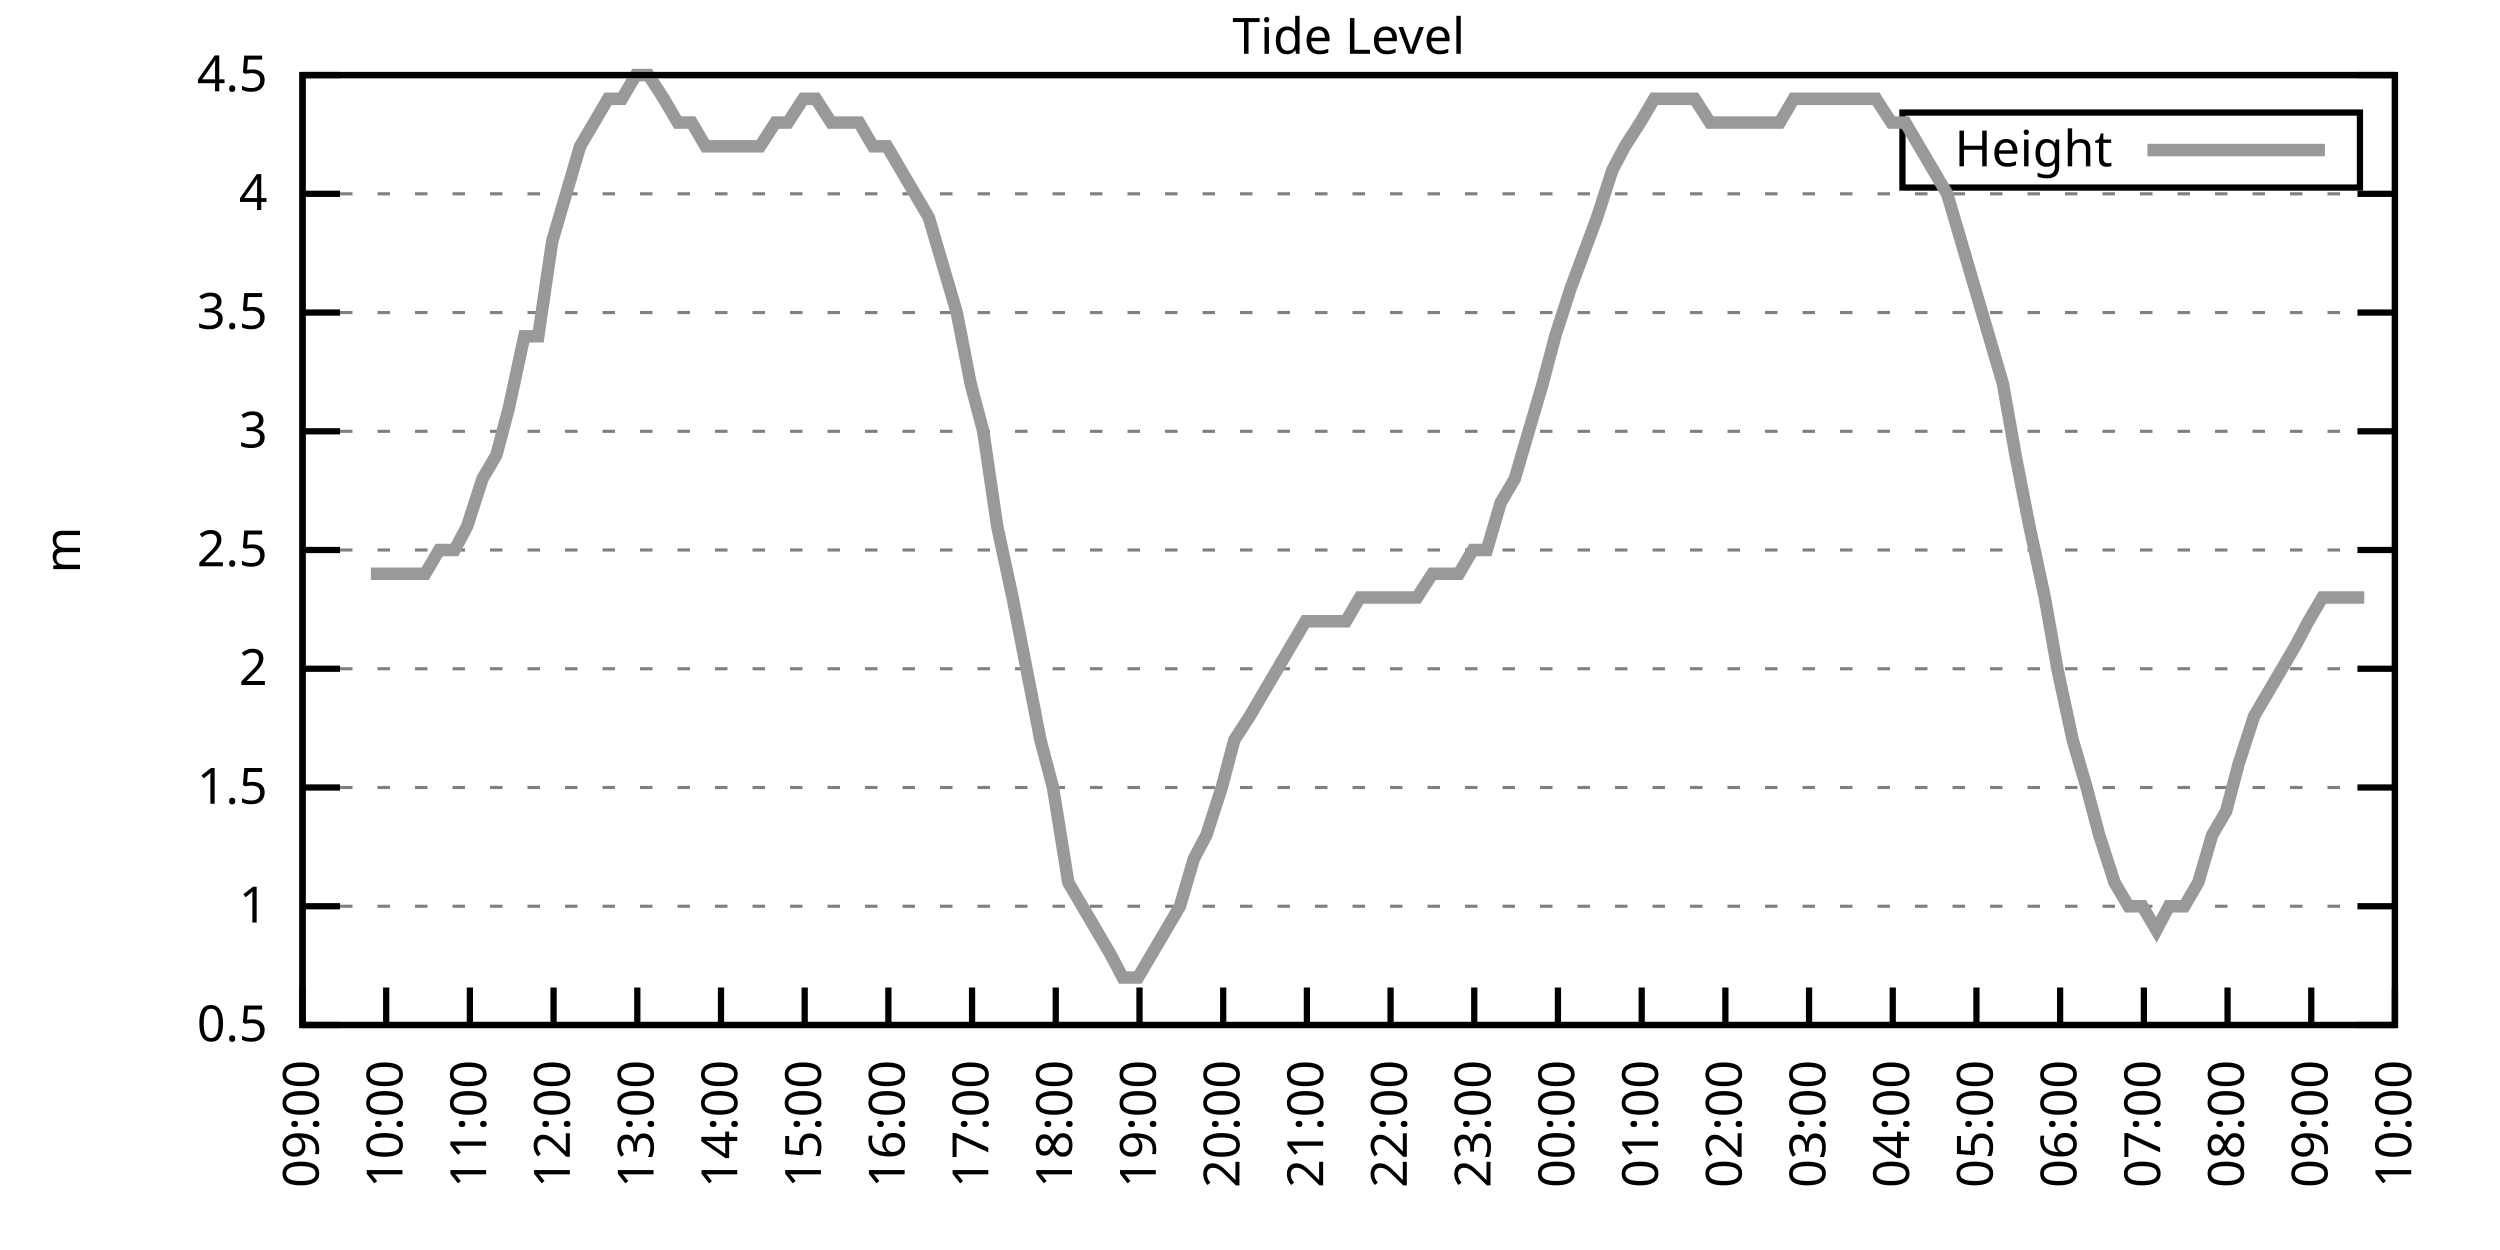
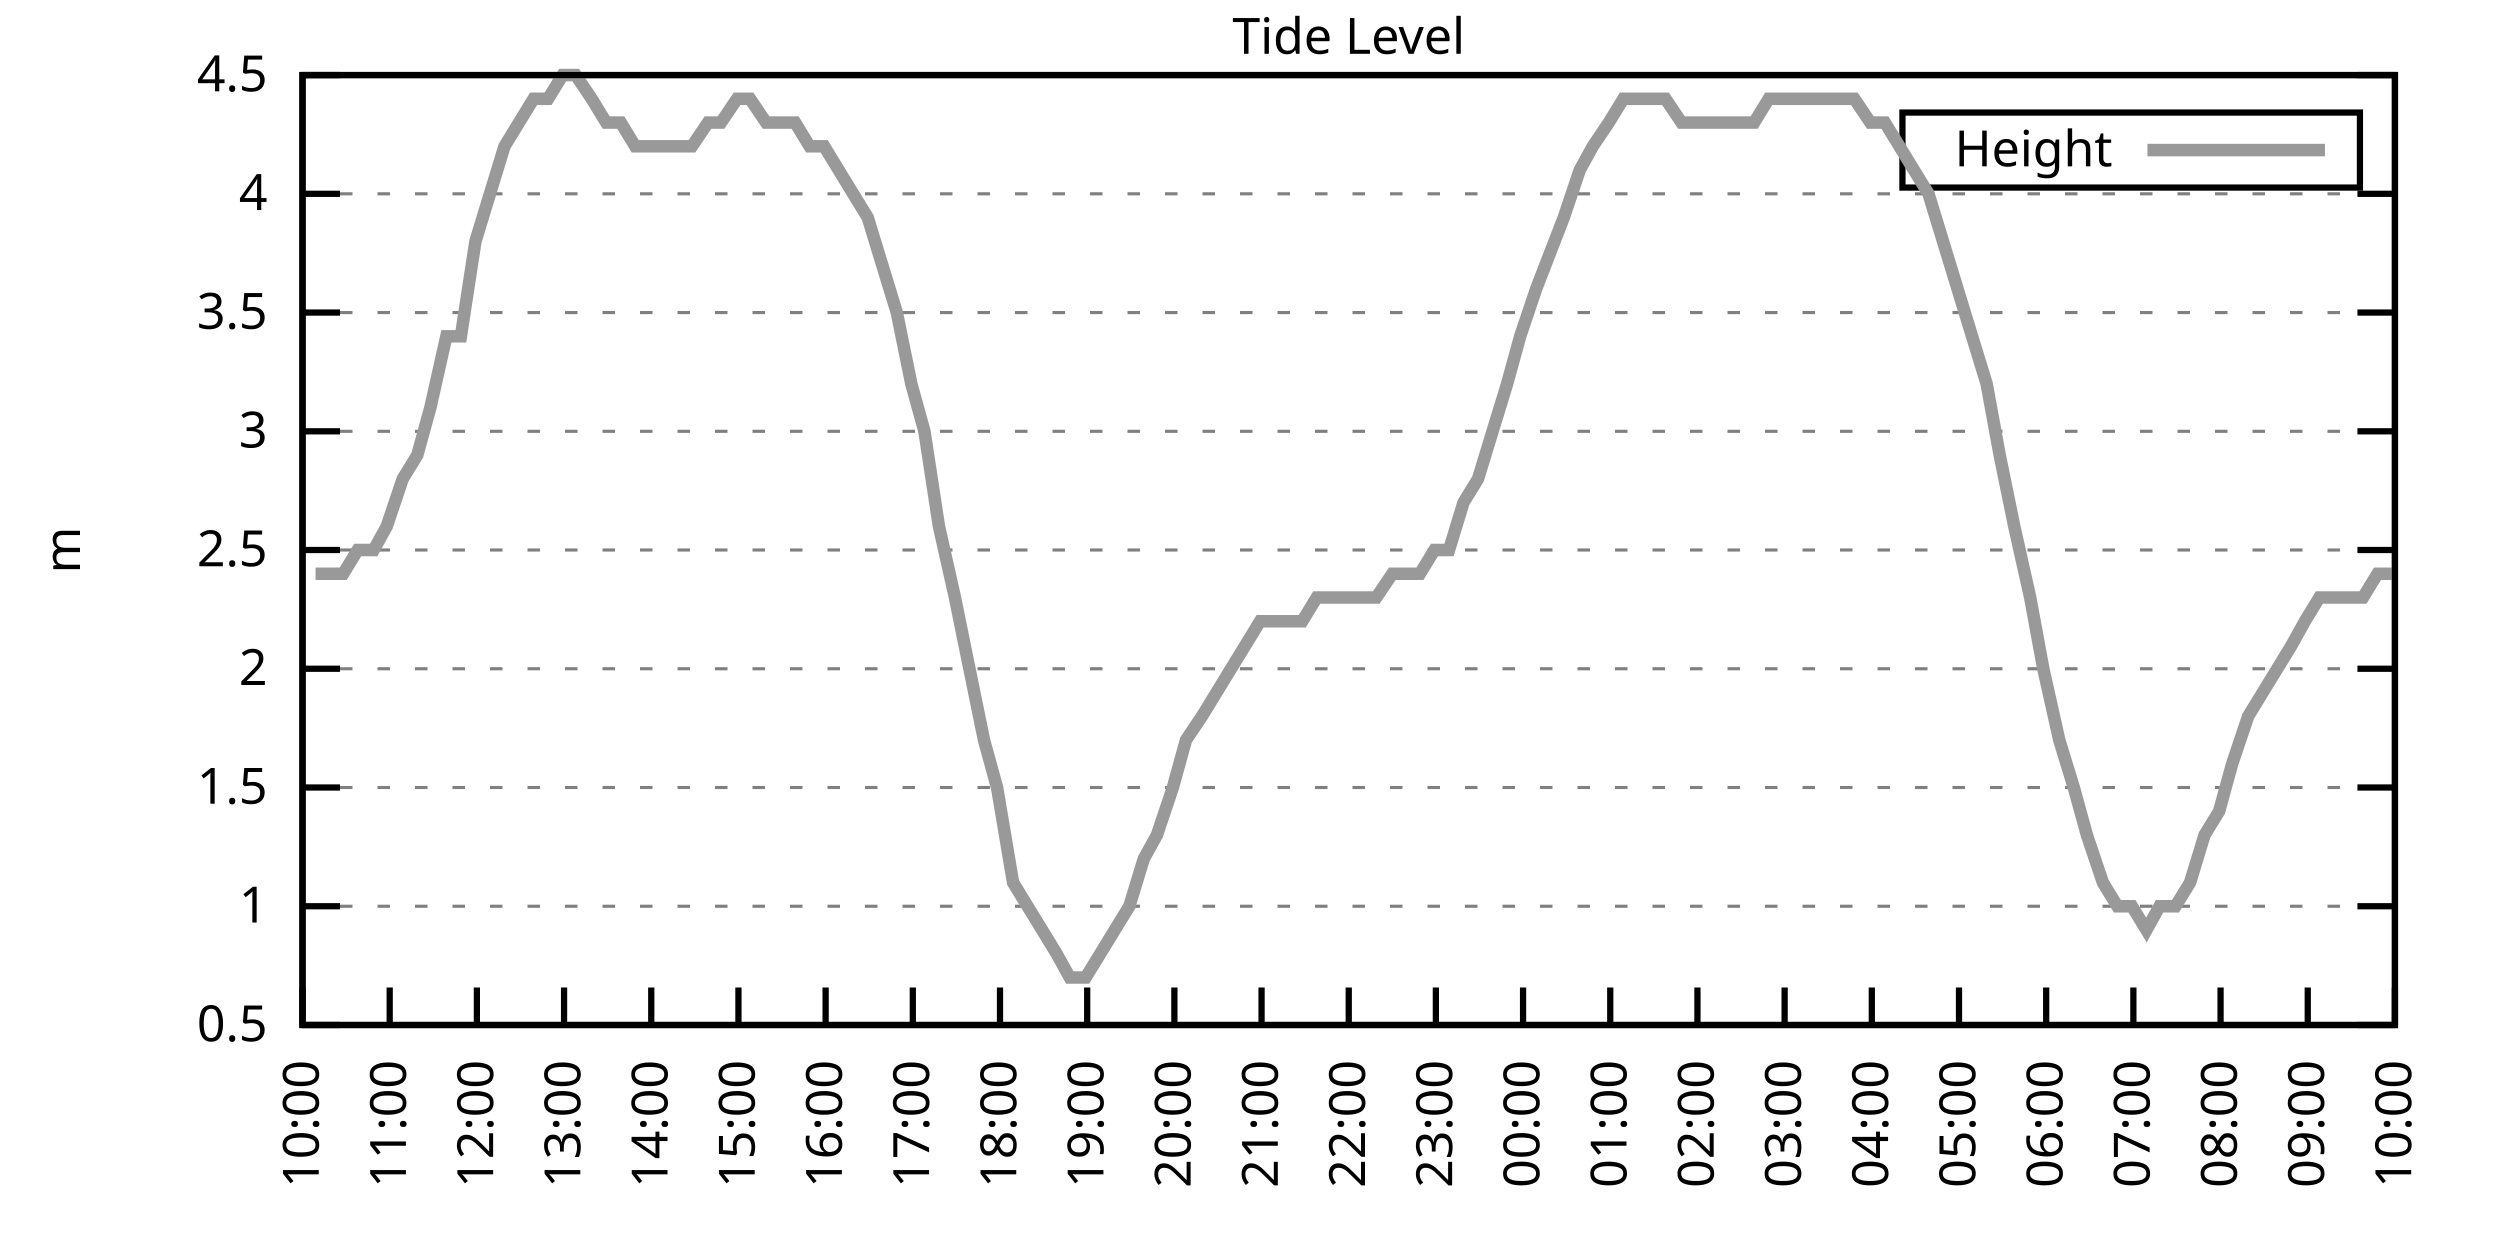
<svg xmlns="http://www.w3.org/2000/svg" xmlns:xlink="http://www.w3.org/1999/xlink" width="400" height="200" viewBox="0 0 400 200">
  <g id="gnuplot_canvas">
    <rect x="0" y="0" width="400" height="200" fill="none" />
    <defs>
      <circle id="gpDot" r="0.5" stroke-width="0.5" stroke="currentColor" />
      <path id="gpPt0" stroke-width="0.333" stroke="currentColor" d="M-1,0 h2 M0,-1 v2" />
      <path id="gpPt1" stroke-width="0.333" stroke="currentColor" d="M-1,-1 L1,1 M1,-1 L-1,1" />
      <path id="gpPt2" stroke-width="0.333" stroke="currentColor" d="M-1,0 L1,0 M0,-1 L0,1 M-1,-1 L1,1 M-1,1 L1,-1" />
      <rect id="gpPt3" stroke-width="0.333" stroke="currentColor" x="-1" y="-1" width="2" height="2" />
      <rect id="gpPt4" stroke-width="0.333" stroke="currentColor" fill="currentColor" x="-1" y="-1" width="2" height="2" />
      <circle id="gpPt5" stroke-width="0.333" stroke="currentColor" cx="0" cy="0" r="1" />
      <use xlink:href="#gpPt5" id="gpPt6" fill="currentColor" stroke="none" />
      <path id="gpPt7" stroke-width="0.333" stroke="currentColor" d="M0,-1.33 L-1.33,0.67 L1.33,0.67 z" />
      <use xlink:href="#gpPt7" id="gpPt8" fill="currentColor" stroke="none" />
      <use xlink:href="#gpPt7" id="gpPt9" stroke="currentColor" transform="rotate(180)" />
      <use xlink:href="#gpPt9" id="gpPt10" fill="currentColor" stroke="none" />
      <use xlink:href="#gpPt3" id="gpPt11" stroke="currentColor" transform="rotate(45)" />
      <use xlink:href="#gpPt11" id="gpPt12" fill="currentColor" stroke="none" />
      <path id="gpPt13" stroke-width="0.333" stroke="currentColor" d="M0,1.330 L1.265,0.411 L0.782,-1.067 L-0.782,-1.076 L-1.265,0.411 z" />
      <use xlink:href="#gpPt13" id="gpPt14" fill="currentColor" stroke="none" />
      <filter id="textbox" filterUnits="objectBoundingBox" x="0" y="0" height="1" width="1">
        <feFlood flood-color="white" flood-opacity="1" result="bgnd" />
        <feComposite in="SourceGraphic" in2="bgnd" operator="atop" />
      </filter>
      <filter id="greybox" filterUnits="objectBoundingBox" x="0" y="0" height="1" width="1">
        <feFlood flood-color="lightgrey" flood-opacity="1" result="grey" />
        <feComposite in="SourceGraphic" in2="grey" operator="atop" />
      </filter>
    </defs>
    <g fill="none" color="white" stroke="currentColor" stroke-width="1.00" stroke-linecap="butt" stroke-linejoin="miter">
</g>
    <g fill="none" color="black" stroke="currentColor" stroke-width="1.00" stroke-linecap="butt" stroke-linejoin="miter">
      <g stroke="none" shape-rendering="crispEdges">
        <polygon fill="rgb(255, 255, 255)" points="48.40,164.00 383.18,164.00 383.18,12.02 48.40,12.02 " />
      </g>
    </g>
    <g fill="none" color="black" stroke="currentColor" stroke-width="1.00" stroke-linecap="butt" stroke-linejoin="miter">
</g>
    <g fill="none" color="black" stroke="black" stroke-width="0.50" stroke-linecap="butt" stroke-linejoin="miter">
</g>
    <g fill="none" color="gray" stroke="currentColor" stroke-width="0.50" stroke-linecap="butt" stroke-linejoin="miter">
      <path stroke="gray" stroke-dasharray="2,4" class="gridline" d="M48.40,164.00 L383.19,164.00  " />
    </g>
    <g fill="none" color="gray" stroke="gray" stroke-width="1.00" stroke-linecap="butt" stroke-linejoin="miter">
</g>
    <g fill="none" color="black" stroke="currentColor" stroke-width="1.00" stroke-linecap="butt" stroke-linejoin="miter">
      <path stroke="black" d="M48.40,164.00 L54.40,164.00 M383.19,164.00 L377.19,164.00  " />
      <g transform="translate(42.80,166.60)" stroke="none" fill="black" font-family="Sans" font-size="8.00" text-anchor="end">
        <text>
          <tspan font-family="Sans"> 0.5</tspan>
        </text>
      </g>
    </g>
    <g fill="none" color="black" stroke="currentColor" stroke-width="1.00" stroke-linecap="butt" stroke-linejoin="miter">
</g>
    <g fill="none" color="black" stroke="black" stroke-width="0.50" stroke-linecap="butt" stroke-linejoin="miter">
</g>
    <g fill="none" color="gray" stroke="currentColor" stroke-width="0.50" stroke-linecap="butt" stroke-linejoin="miter">
      <path stroke="gray" stroke-dasharray="2,4" class="gridline" d="M48.40,145.00 L383.19,145.00  " />
    </g>
    <g fill="none" color="gray" stroke="gray" stroke-width="1.00" stroke-linecap="butt" stroke-linejoin="miter">
</g>
    <g fill="none" color="black" stroke="currentColor" stroke-width="1.00" stroke-linecap="butt" stroke-linejoin="miter">
      <path stroke="black" d="M48.40,145.00 L54.40,145.00 M383.19,145.00 L377.19,145.00  " />
      <g transform="translate(42.80,147.60)" stroke="none" fill="black" font-family="Sans" font-size="8.00" text-anchor="end">
        <text>
          <tspan font-family="Sans"> 1</tspan>
        </text>
      </g>
    </g>
    <g fill="none" color="black" stroke="currentColor" stroke-width="1.00" stroke-linecap="butt" stroke-linejoin="miter">
</g>
    <g fill="none" color="black" stroke="black" stroke-width="0.50" stroke-linecap="butt" stroke-linejoin="miter">
</g>
    <g fill="none" color="gray" stroke="currentColor" stroke-width="0.50" stroke-linecap="butt" stroke-linejoin="miter">
      <path stroke="gray" stroke-dasharray="2,4" class="gridline" d="M48.40,126.00 L383.19,126.00  " />
    </g>
    <g fill="none" color="gray" stroke="gray" stroke-width="1.00" stroke-linecap="butt" stroke-linejoin="miter">
</g>
    <g fill="none" color="black" stroke="currentColor" stroke-width="1.00" stroke-linecap="butt" stroke-linejoin="miter">
      <path stroke="black" d="M48.40,126.00 L54.40,126.00 M383.19,126.00 L377.19,126.00  " />
      <g transform="translate(42.80,128.60)" stroke="none" fill="black" font-family="Sans" font-size="8.00" text-anchor="end">
        <text>
          <tspan font-family="Sans"> 1.5</tspan>
        </text>
      </g>
    </g>
    <g fill="none" color="black" stroke="currentColor" stroke-width="1.00" stroke-linecap="butt" stroke-linejoin="miter">
</g>
    <g fill="none" color="black" stroke="black" stroke-width="0.50" stroke-linecap="butt" stroke-linejoin="miter">
</g>
    <g fill="none" color="gray" stroke="currentColor" stroke-width="0.50" stroke-linecap="butt" stroke-linejoin="miter">
      <path stroke="gray" stroke-dasharray="2,4" class="gridline" d="M48.40,107.00 L383.19,107.00  " />
    </g>
    <g fill="none" color="gray" stroke="gray" stroke-width="1.00" stroke-linecap="butt" stroke-linejoin="miter">
</g>
    <g fill="none" color="black" stroke="currentColor" stroke-width="1.00" stroke-linecap="butt" stroke-linejoin="miter">
      <path stroke="black" d="M48.40,107.00 L54.40,107.00 M383.19,107.00 L377.19,107.00  " />
      <g transform="translate(42.80,109.60)" stroke="none" fill="black" font-family="Sans" font-size="8.00" text-anchor="end">
        <text>
          <tspan font-family="Sans"> 2</tspan>
        </text>
      </g>
    </g>
    <g fill="none" color="black" stroke="currentColor" stroke-width="1.00" stroke-linecap="butt" stroke-linejoin="miter">
</g>
    <g fill="none" color="black" stroke="black" stroke-width="0.50" stroke-linecap="butt" stroke-linejoin="miter">
</g>
    <g fill="none" color="gray" stroke="currentColor" stroke-width="0.50" stroke-linecap="butt" stroke-linejoin="miter">
      <path stroke="gray" stroke-dasharray="2,4" class="gridline" d="M48.40,88.00 L383.19,88.00  " />
    </g>
    <g fill="none" color="gray" stroke="gray" stroke-width="1.00" stroke-linecap="butt" stroke-linejoin="miter">
</g>
    <g fill="none" color="black" stroke="currentColor" stroke-width="1.00" stroke-linecap="butt" stroke-linejoin="miter">
      <path stroke="black" d="M48.40,88.00 L54.40,88.00 M383.19,88.00 L377.19,88.00  " />
      <g transform="translate(42.80,90.60)" stroke="none" fill="black" font-family="Sans" font-size="8.00" text-anchor="end">
        <text>
          <tspan font-family="Sans"> 2.5</tspan>
        </text>
      </g>
    </g>
    <g fill="none" color="black" stroke="currentColor" stroke-width="1.00" stroke-linecap="butt" stroke-linejoin="miter">
</g>
    <g fill="none" color="black" stroke="black" stroke-width="0.50" stroke-linecap="butt" stroke-linejoin="miter">
</g>
    <g fill="none" color="gray" stroke="currentColor" stroke-width="0.50" stroke-linecap="butt" stroke-linejoin="miter">
      <path stroke="gray" stroke-dasharray="2,4" class="gridline" d="M48.40,69.01 L383.19,69.01  " />
    </g>
    <g fill="none" color="gray" stroke="gray" stroke-width="1.00" stroke-linecap="butt" stroke-linejoin="miter">
</g>
    <g fill="none" color="black" stroke="currentColor" stroke-width="1.00" stroke-linecap="butt" stroke-linejoin="miter">
      <path stroke="black" d="M48.40,69.01 L54.40,69.01 M383.19,69.01 L377.19,69.01  " />
      <g transform="translate(42.80,71.61)" stroke="none" fill="black" font-family="Sans" font-size="8.00" text-anchor="end">
        <text>
          <tspan font-family="Sans"> 3</tspan>
        </text>
      </g>
    </g>
    <g fill="none" color="black" stroke="currentColor" stroke-width="1.00" stroke-linecap="butt" stroke-linejoin="miter">
</g>
    <g fill="none" color="black" stroke="black" stroke-width="0.50" stroke-linecap="butt" stroke-linejoin="miter">
</g>
    <g fill="none" color="gray" stroke="currentColor" stroke-width="0.50" stroke-linecap="butt" stroke-linejoin="miter">
      <path stroke="gray" stroke-dasharray="2,4" class="gridline" d="M48.40,50.01 L383.19,50.01  " />
    </g>
    <g fill="none" color="gray" stroke="gray" stroke-width="1.00" stroke-linecap="butt" stroke-linejoin="miter">
</g>
    <g fill="none" color="black" stroke="currentColor" stroke-width="1.00" stroke-linecap="butt" stroke-linejoin="miter">
      <path stroke="black" d="M48.40,50.01 L54.40,50.01 M383.19,50.01 L377.19,50.01  " />
      <g transform="translate(42.80,52.61)" stroke="none" fill="black" font-family="Sans" font-size="8.00" text-anchor="end">
        <text>
          <tspan font-family="Sans"> 3.5</tspan>
        </text>
      </g>
    </g>
    <g fill="none" color="black" stroke="currentColor" stroke-width="1.00" stroke-linecap="butt" stroke-linejoin="miter">
</g>
    <g fill="none" color="black" stroke="black" stroke-width="0.50" stroke-linecap="butt" stroke-linejoin="miter">
</g>
    <g fill="none" color="gray" stroke="currentColor" stroke-width="0.50" stroke-linecap="butt" stroke-linejoin="miter">
      <path stroke="gray" stroke-dasharray="2,4" class="gridline" d="M48.40,31.01 L383.19,31.01  " />
    </g>
    <g fill="none" color="gray" stroke="gray" stroke-width="1.00" stroke-linecap="butt" stroke-linejoin="miter">
</g>
    <g fill="none" color="black" stroke="currentColor" stroke-width="1.00" stroke-linecap="butt" stroke-linejoin="miter">
      <path stroke="black" d="M48.40,31.01 L54.40,31.01 M383.19,31.01 L377.19,31.01  " />
      <g transform="translate(42.80,33.61)" stroke="none" fill="black" font-family="Sans" font-size="8.00" text-anchor="end">
        <text>
          <tspan font-family="Sans"> 4</tspan>
        </text>
      </g>
    </g>
    <g fill="none" color="black" stroke="currentColor" stroke-width="1.00" stroke-linecap="butt" stroke-linejoin="miter">
</g>
    <g fill="none" color="black" stroke="black" stroke-width="0.50" stroke-linecap="butt" stroke-linejoin="miter">
</g>
    <g fill="none" color="gray" stroke="currentColor" stroke-width="0.50" stroke-linecap="butt" stroke-linejoin="miter">
      <path stroke="gray" stroke-dasharray="2,4" class="gridline" d="M48.40,12.01 L383.19,12.01  " />
    </g>
    <g fill="none" color="gray" stroke="gray" stroke-width="1.00" stroke-linecap="butt" stroke-linejoin="miter">
</g>
    <g fill="none" color="black" stroke="currentColor" stroke-width="1.00" stroke-linecap="butt" stroke-linejoin="miter">
      <path stroke="black" d="M48.40,12.01 L54.40,12.01 M383.19,12.01 L377.19,12.01  " />
      <g transform="translate(42.80,14.61)" stroke="none" fill="black" font-family="Sans" font-size="8.00" text-anchor="end">
        <text>
          <tspan font-family="Sans"> 4.5</tspan>
        </text>
      </g>
    </g>
    <g fill="none" color="black" stroke="currentColor" stroke-width="1.00" stroke-linecap="butt" stroke-linejoin="miter">
      <path stroke="black" d="M48.40,164.00 L48.40,158.00  " />
      <g transform="translate(51.00,169.60) rotate(270.00)" stroke="none" fill="black" font-family="Sans" font-size="8.00" text-anchor="end">
        <text>
-           <tspan font-family="Sans">09:00</tspan>
-         </text>
-       </g>
-     </g>
-     <g fill="none" color="black" stroke="currentColor" stroke-width="1.00" stroke-linecap="butt" stroke-linejoin="miter">
-       <path stroke="black" d="M61.79,164.00 L61.79,158.00  " />
-       <g transform="translate(64.39,169.60) rotate(270.00)" stroke="none" fill="black" font-family="Sans" font-size="8.00" text-anchor="end">
-         <text>
          <tspan font-family="Sans">10:00</tspan>
        </text>
      </g>
    </g>
    <g fill="none" color="black" stroke="currentColor" stroke-width="1.00" stroke-linecap="butt" stroke-linejoin="miter">
-       <path stroke="black" d="M75.18,164.00 L75.18,158.00  " />
-       <g transform="translate(77.78,169.60) rotate(270.00)" stroke="none" fill="black" font-family="Sans" font-size="8.00" text-anchor="end">
+       <path stroke="black" d="M62.35,164.00 L62.35,158.00  " />
+       <g transform="translate(64.95,169.60) rotate(270.00)" stroke="none" fill="black" font-family="Sans" font-size="8.00" text-anchor="end">
        <text>
          <tspan font-family="Sans">11:00</tspan>
        </text>
      </g>
    </g>
    <g fill="none" color="black" stroke="currentColor" stroke-width="1.00" stroke-linecap="butt" stroke-linejoin="miter">
-       <path stroke="black" d="M88.57,164.00 L88.57,158.00  " />
-       <g transform="translate(91.17,169.60) rotate(270.00)" stroke="none" fill="black" font-family="Sans" font-size="8.00" text-anchor="end">
+       <path stroke="black" d="M76.30,164.00 L76.30,158.00  " />
+       <g transform="translate(78.90,169.60) rotate(270.00)" stroke="none" fill="black" font-family="Sans" font-size="8.00" text-anchor="end">
        <text>
          <tspan font-family="Sans">12:00</tspan>
        </text>
      </g>
    </g>
    <g fill="none" color="black" stroke="currentColor" stroke-width="1.00" stroke-linecap="butt" stroke-linejoin="miter">
-       <path stroke="black" d="M101.97,164.00 L101.97,158.00  " />
-       <g transform="translate(104.57,169.60) rotate(270.00)" stroke="none" fill="black" font-family="Sans" font-size="8.00" text-anchor="end">
+       <path stroke="black" d="M90.25,164.00 L90.25,158.00  " />
+       <g transform="translate(92.85,169.60) rotate(270.00)" stroke="none" fill="black" font-family="Sans" font-size="8.00" text-anchor="end">
        <text>
          <tspan font-family="Sans">13:00</tspan>
        </text>
      </g>
    </g>
    <g fill="none" color="black" stroke="currentColor" stroke-width="1.00" stroke-linecap="butt" stroke-linejoin="miter">
-       <path stroke="black" d="M115.36,164.00 L115.36,158.00  " />
-       <g transform="translate(117.96,169.60) rotate(270.00)" stroke="none" fill="black" font-family="Sans" font-size="8.00" text-anchor="end">
+       <path stroke="black" d="M104.20,164.00 L104.20,158.00  " />
+       <g transform="translate(106.80,169.60) rotate(270.00)" stroke="none" fill="black" font-family="Sans" font-size="8.00" text-anchor="end">
        <text>
          <tspan font-family="Sans">14:00</tspan>
        </text>
      </g>
    </g>
    <g fill="none" color="black" stroke="currentColor" stroke-width="1.00" stroke-linecap="butt" stroke-linejoin="miter">
-       <path stroke="black" d="M128.75,164.00 L128.75,158.00  " />
-       <g transform="translate(131.35,169.60) rotate(270.00)" stroke="none" fill="black" font-family="Sans" font-size="8.00" text-anchor="end">
+       <path stroke="black" d="M118.15,164.00 L118.15,158.00  " />
+       <g transform="translate(120.75,169.60) rotate(270.00)" stroke="none" fill="black" font-family="Sans" font-size="8.00" text-anchor="end">
        <text>
          <tspan font-family="Sans">15:00</tspan>
        </text>
      </g>
    </g>
    <g fill="none" color="black" stroke="currentColor" stroke-width="1.00" stroke-linecap="butt" stroke-linejoin="miter">
-       <path stroke="black" d="M142.14,164.00 L142.14,158.00  " />
-       <g transform="translate(144.74,169.60) rotate(270.00)" stroke="none" fill="black" font-family="Sans" font-size="8.00" text-anchor="end">
+       <path stroke="black" d="M132.10,164.00 L132.10,158.00  " />
+       <g transform="translate(134.70,169.60) rotate(270.00)" stroke="none" fill="black" font-family="Sans" font-size="8.00" text-anchor="end">
        <text>
          <tspan font-family="Sans">16:00</tspan>
        </text>
      </g>
    </g>
    <g fill="none" color="black" stroke="currentColor" stroke-width="1.00" stroke-linecap="butt" stroke-linejoin="miter">
-       <path stroke="black" d="M155.53,164.00 L155.53,158.00  " />
-       <g transform="translate(158.13,169.60) rotate(270.00)" stroke="none" fill="black" font-family="Sans" font-size="8.00" text-anchor="end">
+       <path stroke="black" d="M146.05,164.00 L146.05,158.00  " />
+       <g transform="translate(148.65,169.60) rotate(270.00)" stroke="none" fill="black" font-family="Sans" font-size="8.00" text-anchor="end">
        <text>
          <tspan font-family="Sans">17:00</tspan>
        </text>
      </g>
    </g>
    <g fill="none" color="black" stroke="currentColor" stroke-width="1.00" stroke-linecap="butt" stroke-linejoin="miter">
-       <path stroke="black" d="M168.92,164.00 L168.92,158.00  " />
-       <g transform="translate(171.52,169.60) rotate(270.00)" stroke="none" fill="black" font-family="Sans" font-size="8.00" text-anchor="end">
+       <path stroke="black" d="M160.00,164.00 L160.00,158.00  " />
+       <g transform="translate(162.60,169.60) rotate(270.00)" stroke="none" fill="black" font-family="Sans" font-size="8.00" text-anchor="end">
        <text>
          <tspan font-family="Sans">18:00</tspan>
        </text>
      </g>
    </g>
    <g fill="none" color="black" stroke="currentColor" stroke-width="1.00" stroke-linecap="butt" stroke-linejoin="miter">
-       <path stroke="black" d="M182.32,164.00 L182.32,158.00  " />
-       <g transform="translate(184.92,169.60) rotate(270.00)" stroke="none" fill="black" font-family="Sans" font-size="8.00" text-anchor="end">
+       <path stroke="black" d="M173.95,164.00 L173.95,158.00  " />
+       <g transform="translate(176.55,169.60) rotate(270.00)" stroke="none" fill="black" font-family="Sans" font-size="8.00" text-anchor="end">
        <text>
          <tspan font-family="Sans">19:00</tspan>
        </text>
      </g>
    </g>
    <g fill="none" color="black" stroke="currentColor" stroke-width="1.00" stroke-linecap="butt" stroke-linejoin="miter">
-       <path stroke="black" d="M195.71,164.00 L195.71,158.00  " />
-       <g transform="translate(198.31,169.60) rotate(270.00)" stroke="none" fill="black" font-family="Sans" font-size="8.00" text-anchor="end">
+       <path stroke="black" d="M187.90,164.00 L187.90,158.00  " />
+       <g transform="translate(190.50,169.60) rotate(270.00)" stroke="none" fill="black" font-family="Sans" font-size="8.00" text-anchor="end">
        <text>
          <tspan font-family="Sans">20:00</tspan>
        </text>
      </g>
    </g>
    <g fill="none" color="black" stroke="currentColor" stroke-width="1.00" stroke-linecap="butt" stroke-linejoin="miter">
-       <path stroke="black" d="M209.10,164.00 L209.10,158.00  " />
-       <g transform="translate(211.70,169.60) rotate(270.00)" stroke="none" fill="black" font-family="Sans" font-size="8.00" text-anchor="end">
+       <path stroke="black" d="M201.85,164.00 L201.85,158.00  " />
+       <g transform="translate(204.45,169.60) rotate(270.00)" stroke="none" fill="black" font-family="Sans" font-size="8.00" text-anchor="end">
        <text>
          <tspan font-family="Sans">21:00</tspan>
        </text>
      </g>
    </g>
    <g fill="none" color="black" stroke="currentColor" stroke-width="1.00" stroke-linecap="butt" stroke-linejoin="miter">
-       <path stroke="black" d="M222.49,164.00 L222.49,158.00  " />
-       <g transform="translate(225.09,169.60) rotate(270.00)" stroke="none" fill="black" font-family="Sans" font-size="8.00" text-anchor="end">
+       <path stroke="black" d="M215.80,164.00 L215.80,158.00  " />
+       <g transform="translate(218.40,169.60) rotate(270.00)" stroke="none" fill="black" font-family="Sans" font-size="8.00" text-anchor="end">
        <text>
          <tspan font-family="Sans">22:00</tspan>
        </text>
      </g>
    </g>
    <g fill="none" color="black" stroke="currentColor" stroke-width="1.00" stroke-linecap="butt" stroke-linejoin="miter">
-       <path stroke="black" d="M235.88,164.00 L235.88,158.00  " />
-       <g transform="translate(238.48,169.60) rotate(270.00)" stroke="none" fill="black" font-family="Sans" font-size="8.00" text-anchor="end">
+       <path stroke="black" d="M229.74,164.00 L229.74,158.00  " />
+       <g transform="translate(232.34,169.60) rotate(270.00)" stroke="none" fill="black" font-family="Sans" font-size="8.00" text-anchor="end">
        <text>
          <tspan font-family="Sans">23:00</tspan>
        </text>
      </g>
    </g>
    <g fill="none" color="black" stroke="currentColor" stroke-width="1.00" stroke-linecap="butt" stroke-linejoin="miter">
-       <path stroke="black" d="M249.27,164.00 L249.27,158.00  " />
-       <g transform="translate(251.87,169.60) rotate(270.00)" stroke="none" fill="black" font-family="Sans" font-size="8.00" text-anchor="end">
+       <path stroke="black" d="M243.69,164.00 L243.69,158.00  " />
+       <g transform="translate(246.29,169.60) rotate(270.00)" stroke="none" fill="black" font-family="Sans" font-size="8.00" text-anchor="end">
        <text>
          <tspan font-family="Sans">00:00</tspan>
        </text>
      </g>
    </g>
    <g fill="none" color="black" stroke="currentColor" stroke-width="1.00" stroke-linecap="butt" stroke-linejoin="miter">
-       <path stroke="black" d="M262.67,164.00 L262.67,158.00  " />
-       <g transform="translate(265.27,169.60) rotate(270.00)" stroke="none" fill="black" font-family="Sans" font-size="8.00" text-anchor="end">
+       <path stroke="black" d="M257.64,164.00 L257.64,158.00  " />
+       <g transform="translate(260.24,169.60) rotate(270.00)" stroke="none" fill="black" font-family="Sans" font-size="8.00" text-anchor="end">
        <text>
          <tspan font-family="Sans">01:00</tspan>
        </text>
      </g>
    </g>
    <g fill="none" color="black" stroke="currentColor" stroke-width="1.00" stroke-linecap="butt" stroke-linejoin="miter">
-       <path stroke="black" d="M276.06,164.00 L276.06,158.00  " />
-       <g transform="translate(278.66,169.60) rotate(270.00)" stroke="none" fill="black" font-family="Sans" font-size="8.00" text-anchor="end">
+       <path stroke="black" d="M271.59,164.00 L271.59,158.00  " />
+       <g transform="translate(274.19,169.60) rotate(270.00)" stroke="none" fill="black" font-family="Sans" font-size="8.00" text-anchor="end">
        <text>
          <tspan font-family="Sans">02:00</tspan>
        </text>
      </g>
    </g>
    <g fill="none" color="black" stroke="currentColor" stroke-width="1.00" stroke-linecap="butt" stroke-linejoin="miter">
-       <path stroke="black" d="M289.45,164.00 L289.45,158.00  " />
-       <g transform="translate(292.05,169.60) rotate(270.00)" stroke="none" fill="black" font-family="Sans" font-size="8.00" text-anchor="end">
+       <path stroke="black" d="M285.54,164.00 L285.54,158.00  " />
+       <g transform="translate(288.14,169.60) rotate(270.00)" stroke="none" fill="black" font-family="Sans" font-size="8.00" text-anchor="end">
        <text>
          <tspan font-family="Sans">03:00</tspan>
        </text>
      </g>
    </g>
    <g fill="none" color="black" stroke="currentColor" stroke-width="1.00" stroke-linecap="butt" stroke-linejoin="miter">
-       <path stroke="black" d="M302.84,164.00 L302.84,158.00  " />
-       <g transform="translate(305.44,169.60) rotate(270.00)" stroke="none" fill="black" font-family="Sans" font-size="8.00" text-anchor="end">
+       <path stroke="black" d="M299.49,164.00 L299.49,158.00  " />
+       <g transform="translate(302.09,169.60) rotate(270.00)" stroke="none" fill="black" font-family="Sans" font-size="8.00" text-anchor="end">
        <text>
          <tspan font-family="Sans">04:00</tspan>
        </text>
      </g>
    </g>
    <g fill="none" color="black" stroke="currentColor" stroke-width="1.00" stroke-linecap="butt" stroke-linejoin="miter">
-       <path stroke="black" d="M316.23,164.00 L316.23,158.00  " />
-       <g transform="translate(318.83,169.60) rotate(270.00)" stroke="none" fill="black" font-family="Sans" font-size="8.00" text-anchor="end">
+       <path stroke="black" d="M313.44,164.00 L313.44,158.00  " />
+       <g transform="translate(316.04,169.60) rotate(270.00)" stroke="none" fill="black" font-family="Sans" font-size="8.00" text-anchor="end">
        <text>
          <tspan font-family="Sans">05:00</tspan>
        </text>
      </g>
    </g>
    <g fill="none" color="black" stroke="currentColor" stroke-width="1.00" stroke-linecap="butt" stroke-linejoin="miter">
-       <path stroke="black" d="M329.62,164.00 L329.62,158.00  " />
-       <g transform="translate(332.22,169.60) rotate(270.00)" stroke="none" fill="black" font-family="Sans" font-size="8.00" text-anchor="end">
+       <path stroke="black" d="M327.39,164.00 L327.39,158.00  " />
+       <g transform="translate(329.99,169.60) rotate(270.00)" stroke="none" fill="black" font-family="Sans" font-size="8.00" text-anchor="end">
        <text>
          <tspan font-family="Sans">06:00</tspan>
        </text>
      </g>
    </g>
    <g fill="none" color="black" stroke="currentColor" stroke-width="1.00" stroke-linecap="butt" stroke-linejoin="miter">
-       <path stroke="black" d="M343.02,164.00 L343.02,158.00  " />
-       <g transform="translate(345.62,169.60) rotate(270.00)" stroke="none" fill="black" font-family="Sans" font-size="8.00" text-anchor="end">
+       <path stroke="black" d="M341.34,164.00 L341.34,158.00  " />
+       <g transform="translate(343.94,169.60) rotate(270.00)" stroke="none" fill="black" font-family="Sans" font-size="8.00" text-anchor="end">
        <text>
          <tspan font-family="Sans">07:00</tspan>
        </text>
      </g>
    </g>
    <g fill="none" color="black" stroke="currentColor" stroke-width="1.00" stroke-linecap="butt" stroke-linejoin="miter">
-       <path stroke="black" d="M356.41,164.00 L356.41,158.00  " />
-       <g transform="translate(359.01,169.60) rotate(270.00)" stroke="none" fill="black" font-family="Sans" font-size="8.00" text-anchor="end">
+       <path stroke="black" d="M355.29,164.00 L355.29,158.00  " />
+       <g transform="translate(357.89,169.60) rotate(270.00)" stroke="none" fill="black" font-family="Sans" font-size="8.00" text-anchor="end">
        <text>
          <tspan font-family="Sans">08:00</tspan>
        </text>
      </g>
    </g>
    <g fill="none" color="black" stroke="currentColor" stroke-width="1.00" stroke-linecap="butt" stroke-linejoin="miter">
-       <path stroke="black" d="M369.80,164.00 L369.80,158.00  " />
-       <g transform="translate(372.40,169.60) rotate(270.00)" stroke="none" fill="black" font-family="Sans" font-size="8.00" text-anchor="end">
+       <path stroke="black" d="M369.24,164.00 L369.24,158.00  " />
+       <g transform="translate(371.84,169.60) rotate(270.00)" stroke="none" fill="black" font-family="Sans" font-size="8.00" text-anchor="end">
        <text>
          <tspan font-family="Sans">09:00</tspan>
        </text>
      </g>
    </g>
    <g fill="none" color="black" stroke="currentColor" stroke-width="1.00" stroke-linecap="butt" stroke-linejoin="miter">
      <path stroke="black" d="M383.19,164.00 L383.19,158.00  " />
      <g transform="translate(385.79,169.60) rotate(270.00)" stroke="none" fill="black" font-family="Sans" font-size="8.00" text-anchor="end">
        <text>
          <tspan font-family="Sans">10:00</tspan>
        </text>
      </g>
    </g>
    <g fill="none" color="black" stroke="currentColor" stroke-width="1.00" stroke-linecap="butt" stroke-linejoin="miter">
</g>
    <g fill="none" color="black" stroke="currentColor" stroke-width="1.00" stroke-linecap="butt" stroke-linejoin="miter">
      <path stroke="black" d="M48.40,12.01 L48.40,164.00 L383.19,164.00 L383.19,12.01 L48.40,12.01 Z  " />
    </g>
    <g fill="none" color="black" stroke="currentColor" stroke-width="1.00" stroke-linecap="butt" stroke-linejoin="miter">
</g>
    <g fill="none" color="black" stroke="currentColor" stroke-width="1.00" stroke-linecap="butt" stroke-linejoin="miter">
      <path stroke="black" d="M304.39,30.01 L304.39,18.01 L377.59,18.01 L377.59,30.01 L304.39,30.01 Z  " />
    </g>
    <g id="Tide_level_plot_1">
      <g fill="none" color="white" stroke="black" stroke-width="2.00" stroke-linecap="butt" stroke-linejoin="miter">
</g>
      <g fill="none" color="black" stroke="currentColor" stroke-width="2.00" stroke-linecap="butt" stroke-linejoin="miter">
        <g transform="translate(337.99,26.61)" stroke="none" fill="black" font-family="Sans" font-size="8.00" text-anchor="end">
          <text>
            <tspan font-family="Sans">Height</tspan>
          </text>
        </g>
      </g>
      <g fill="none" color="black" stroke="currentColor" stroke-width="2.00" stroke-linecap="butt" stroke-linejoin="miter">
-         <path stroke="rgb(153, 153, 153)" d="M343.59,24.01 L371.99,24.01 M59.34,91.80 L61.12,91.80 L63.80,91.80 L65.81,91.80 L68.04,91.80 L70.27,88.00   L72.73,88.00 L74.74,84.21 L77.19,76.61 L79.42,72.81 L81.43,65.21 L83.89,53.81 L86.12,53.81 L88.35,38.61   L90.58,31.01 L92.82,23.41 L95.05,19.61 L97.28,15.81 L99.51,15.81 L101.74,12.01 L103.75,12.01 L106.21,15.81   L108.44,19.61 L110.67,19.61 L112.90,23.41 L114.91,23.41 L117.14,23.41 L119.38,23.41 L121.61,23.41 L124.06,19.61   L126.07,19.61 L128.53,15.81 L130.54,15.81 L132.99,19.61 L135.22,19.61 L137.45,19.61 L139.69,23.41 L141.92,23.41   L144.15,27.21 L146.38,31.01 L148.61,34.81 L150.85,42.41 L153.08,50.01 L155.31,61.41 L157.32,69.01 L159.55,84.21   L162.01,95.60 L164.24,107.00 L166.47,118.40 L168.48,126.00 L170.93,141.20 L173.17,145.00 L175.40,148.80 L177.63,152.60   L179.64,156.40 L182.09,156.40 L184.32,152.60 L186.56,148.80 L188.79,145.00 L191.02,137.40 L193.03,133.60 L195.48,126.00   L197.49,118.40 L199.95,114.60 L202.18,110.80 L204.41,107.00 L206.64,103.20 L208.88,99.40 L211.11,99.40 L213.34,99.40   L215.35,99.40 L217.58,95.60 L220.04,95.60 L222.04,95.60 L224.28,95.60 L226.73,95.60 L229.19,91.80 L231.20,91.80   L233.43,91.80 L235.66,88.00 L237.89,88.00 L240.12,80.41 L242.36,76.61 L244.59,69.01 L246.82,61.41 L248.83,53.81   L251.28,46.21 L255.52,34.81 L257.98,27.21 L259.99,23.41 L262.44,19.61 L264.67,15.81 L266.91,15.81 L268.92,15.81   L271.15,15.81 L273.60,19.61 L275.83,19.61 L277.84,19.61 L280.30,19.61 L282.31,19.61 L284.76,19.61 L286.99,15.81   L289.23,15.81 L291.46,15.81 L293.69,15.81 L295.92,15.81 L300.16,15.81 L302.62,19.61 L304.85,19.61 L307.08,23.41   L309.31,27.21 L311.54,31.01 L313.78,38.61 L318.24,53.81 L320.47,61.41 L322.48,72.81 L324.71,84.21 L327.17,95.60   L329.18,107.00 L331.63,118.40 L333.86,126.00 L335.87,133.60 L338.33,141.20 L340.56,145.00 L342.79,145.00 L345.02,148.80   L347.03,145.00 L349.49,145.00 L351.72,141.20 L353.95,133.60 L356.18,129.80 L358.19,122.20 L360.65,114.60 L362.88,110.80   L365.11,107.00 L367.34,103.20 L369.35,99.40 L371.58,95.60 L374.04,95.60 L376.27,95.60 L378.28,95.60  " />
+         <path stroke="rgb(153, 153, 153)" d="M343.59,24.01 L371.99,24.01 M50.49,91.80 L52.58,91.80 L54.91,91.80 L57.23,88.00 L59.79,88.00 L61.88,84.21   L64.44,76.61 L66.77,72.81 L68.86,65.21 L71.42,53.81 L73.74,53.81 L76.07,38.61 L78.39,31.01 L80.72,23.41   L83.04,19.61 L85.37,15.81 L87.69,15.81 L90.02,12.01 L92.11,12.01 L94.67,15.81 L96.99,19.61 L99.32,19.61   L101.64,23.41 L103.73,23.41 L106.06,23.41 L108.38,23.41 L110.71,23.41 L113.27,19.61 L115.36,19.61 L117.92,15.81   L120.01,15.81 L122.57,19.61 L124.89,19.61 L127.22,19.61 L129.54,23.41 L131.87,23.41 L134.19,27.21 L136.51,31.01   L138.84,34.81 L141.16,42.41 L143.49,50.01 L145.81,61.41 L147.91,69.01 L150.23,84.21 L152.79,95.60 L155.11,107.00   L157.44,118.40 L159.53,126.00 L162.09,141.20 L164.41,145.00 L166.74,148.80 L169.06,152.60 L171.16,156.40 L173.71,156.40   L176.04,152.60 L178.36,148.80 L180.69,145.00 L183.01,137.40 L185.11,133.60 L187.66,126.00 L189.76,118.40 L192.31,114.60   L194.64,110.80 L196.96,107.00 L199.29,103.20 L201.61,99.40 L203.94,99.40 L206.26,99.40 L208.36,99.40 L210.68,95.60   L213.24,95.60 L215.33,95.60 L217.65,95.60 L220.21,95.60 L222.77,91.80 L224.86,91.80 L227.19,91.80 L229.51,88.00   L231.84,88.00 L234.16,80.41 L236.49,76.61 L238.81,69.01 L241.14,61.41 L243.23,53.81 L245.79,46.21 L250.20,34.81   L252.76,27.21 L254.85,23.41 L257.41,19.61 L259.74,15.81 L262.06,15.81 L264.15,15.81 L266.48,15.81 L269.04,19.61   L271.36,19.61 L273.45,19.61 L276.01,19.61 L278.10,19.61 L280.66,19.61 L282.99,15.81 L285.31,15.81 L287.64,15.81   L289.96,15.81 L292.29,15.81 L296.70,15.81 L299.26,19.61 L301.58,19.61 L303.91,23.41 L306.23,27.21 L308.56,31.01   L310.88,38.61 L315.53,53.81 L317.86,61.41 L319.95,72.81 L322.28,84.21 L324.83,95.60 L326.93,107.00 L329.48,118.40   L331.81,126.00 L333.90,133.60 L336.46,141.20 L338.78,145.00 L341.11,145.00 L343.43,148.80 L345.53,145.00 L348.08,145.00   L350.41,141.20 L352.73,133.60 L355.06,129.80 L357.15,122.20 L359.71,114.60 L362.03,110.80 L364.36,107.00 L366.68,103.20   L368.78,99.40 L371.10,95.60 L373.66,95.60 L375.98,95.60 L378.08,95.60 L380.40,91.80 L382.96,91.80  " />
      </g>
    </g>
    <g fill="none" color="black" stroke="currentColor" stroke-width="2.00" stroke-linecap="butt" stroke-linejoin="miter">
</g>
    <g fill="none" color="black" stroke="black" stroke-width="1.00" stroke-linecap="butt" stroke-linejoin="miter">
</g>
    <g fill="none" color="black" stroke="currentColor" stroke-width="1.00" stroke-linecap="butt" stroke-linejoin="miter">
      <path stroke="black" d="M48.40,12.01 L48.40,164.00 L383.19,164.00 L383.19,12.01 L48.40,12.01 Z  " />
      <g transform="translate(12.80,88.01) rotate(270.00)" stroke="none" fill="black" font-family="Sans" font-size="8.00" text-anchor="middle">
        <text>
          <tspan font-family="Sans">m</tspan>
        </text>
      </g>
    </g>
    <g fill="none" color="black" stroke="currentColor" stroke-width="1.00" stroke-linecap="butt" stroke-linejoin="miter">
</g>
    <g fill="none" color="black" stroke="currentColor" stroke-width="1.00" stroke-linecap="butt" stroke-linejoin="miter">
      <g transform="translate(215.79,8.61)" stroke="none" fill="black" font-family="Sans" font-size="8.00" text-anchor="middle">
        <text>
          <tspan font-family="Sans">Tide Level</tspan>
        </text>
      </g>
    </g>
    <g fill="none" color="black" stroke="currentColor" stroke-width="1.00" stroke-linecap="butt" stroke-linejoin="miter">
</g>
  </g>
</svg>
